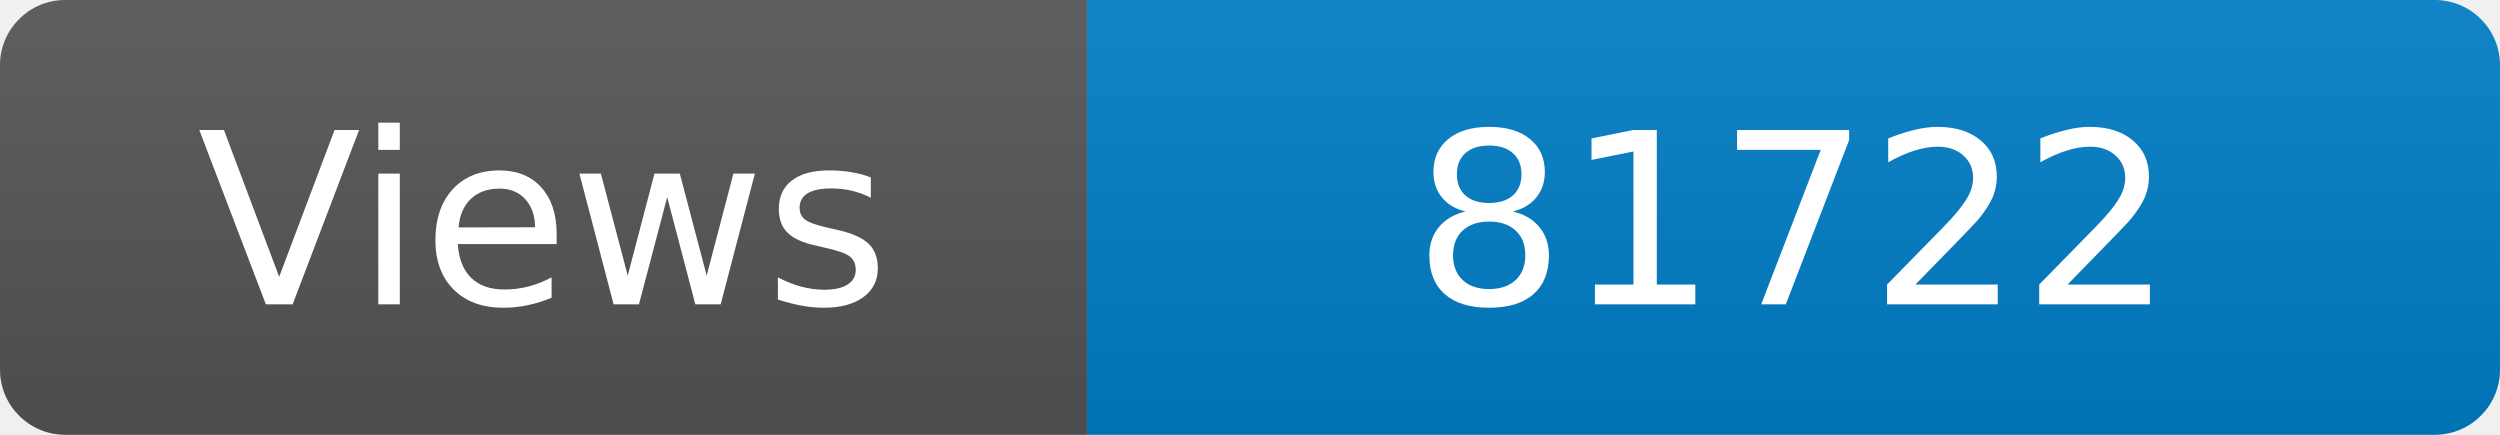
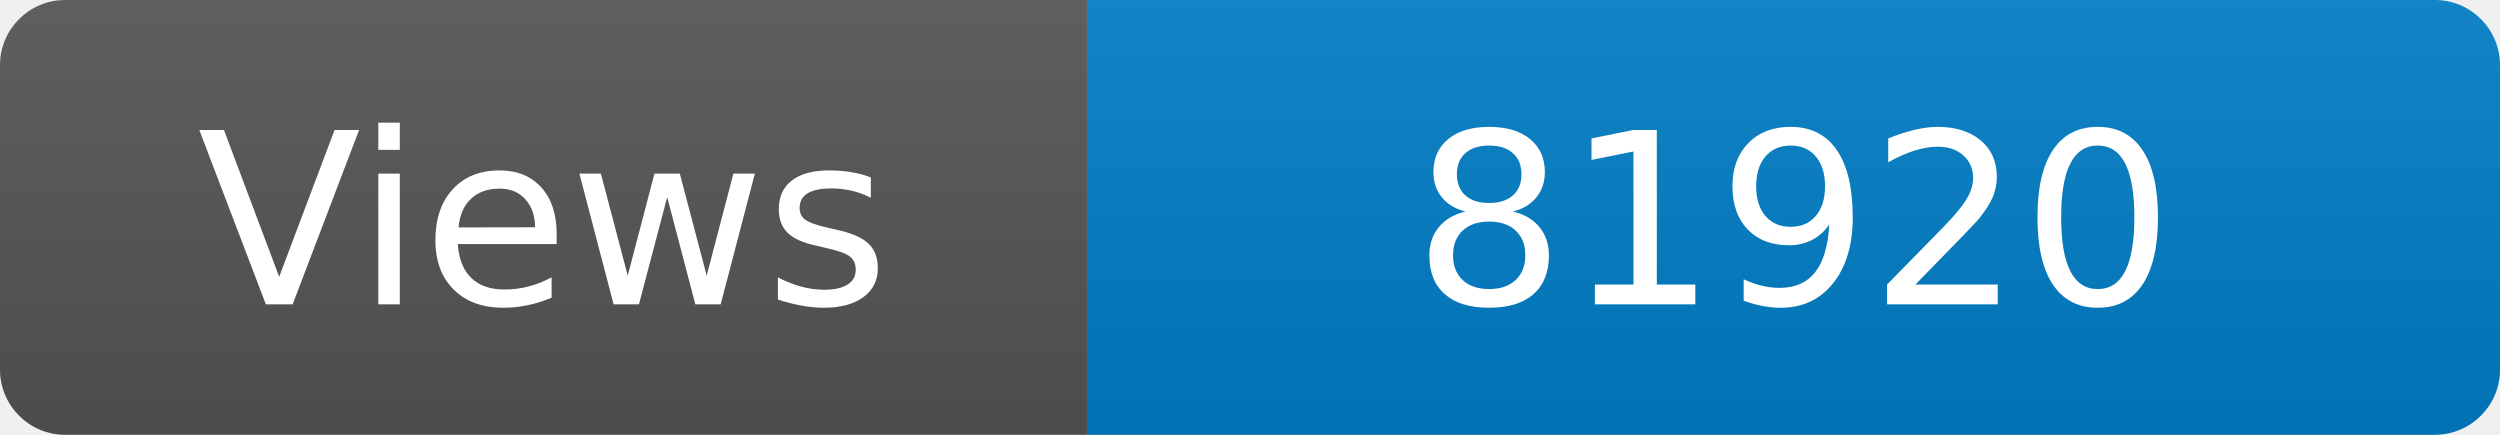
<svg xmlns="http://www.w3.org/2000/svg" width="115" height="20" role="img" aria-label="Maintained?: yes">
  <linearGradient id="s" x2="0" y2="100%">
    <stop offset="0" stop-color="#bbb" stop-opacity=".1" />
    <stop offset="1" stop-opacity=".1" />
  </linearGradient>
  <clipPath id="r">
    <rect width="115" height="20" rx="3" fill="#fff" />
  </clipPath>
  <g clip-path="url(#r)">
    <rect width="50" height="20" fill="#555" />
    <rect x="50" width="160" height="20" fill="#007ec6" />
    <rect width="115" height="20" fill="url(#s)" />
  </g>
  <g fill="#fff" text-anchor="middle" font-family="Verdana,Geneva,DejaVu Sans,sans-serif" font-size="110">
    <text x="250" y="140" transform="scale(.1)" fill="#fff">Views</text>
-     <text x="825" y="140" transform="scale(.1)" fill="#fff">81722</text>
+     <text x="825" y="140" transform="scale(.1)" fill="#fff">81920</text>
  </g>
</svg>
